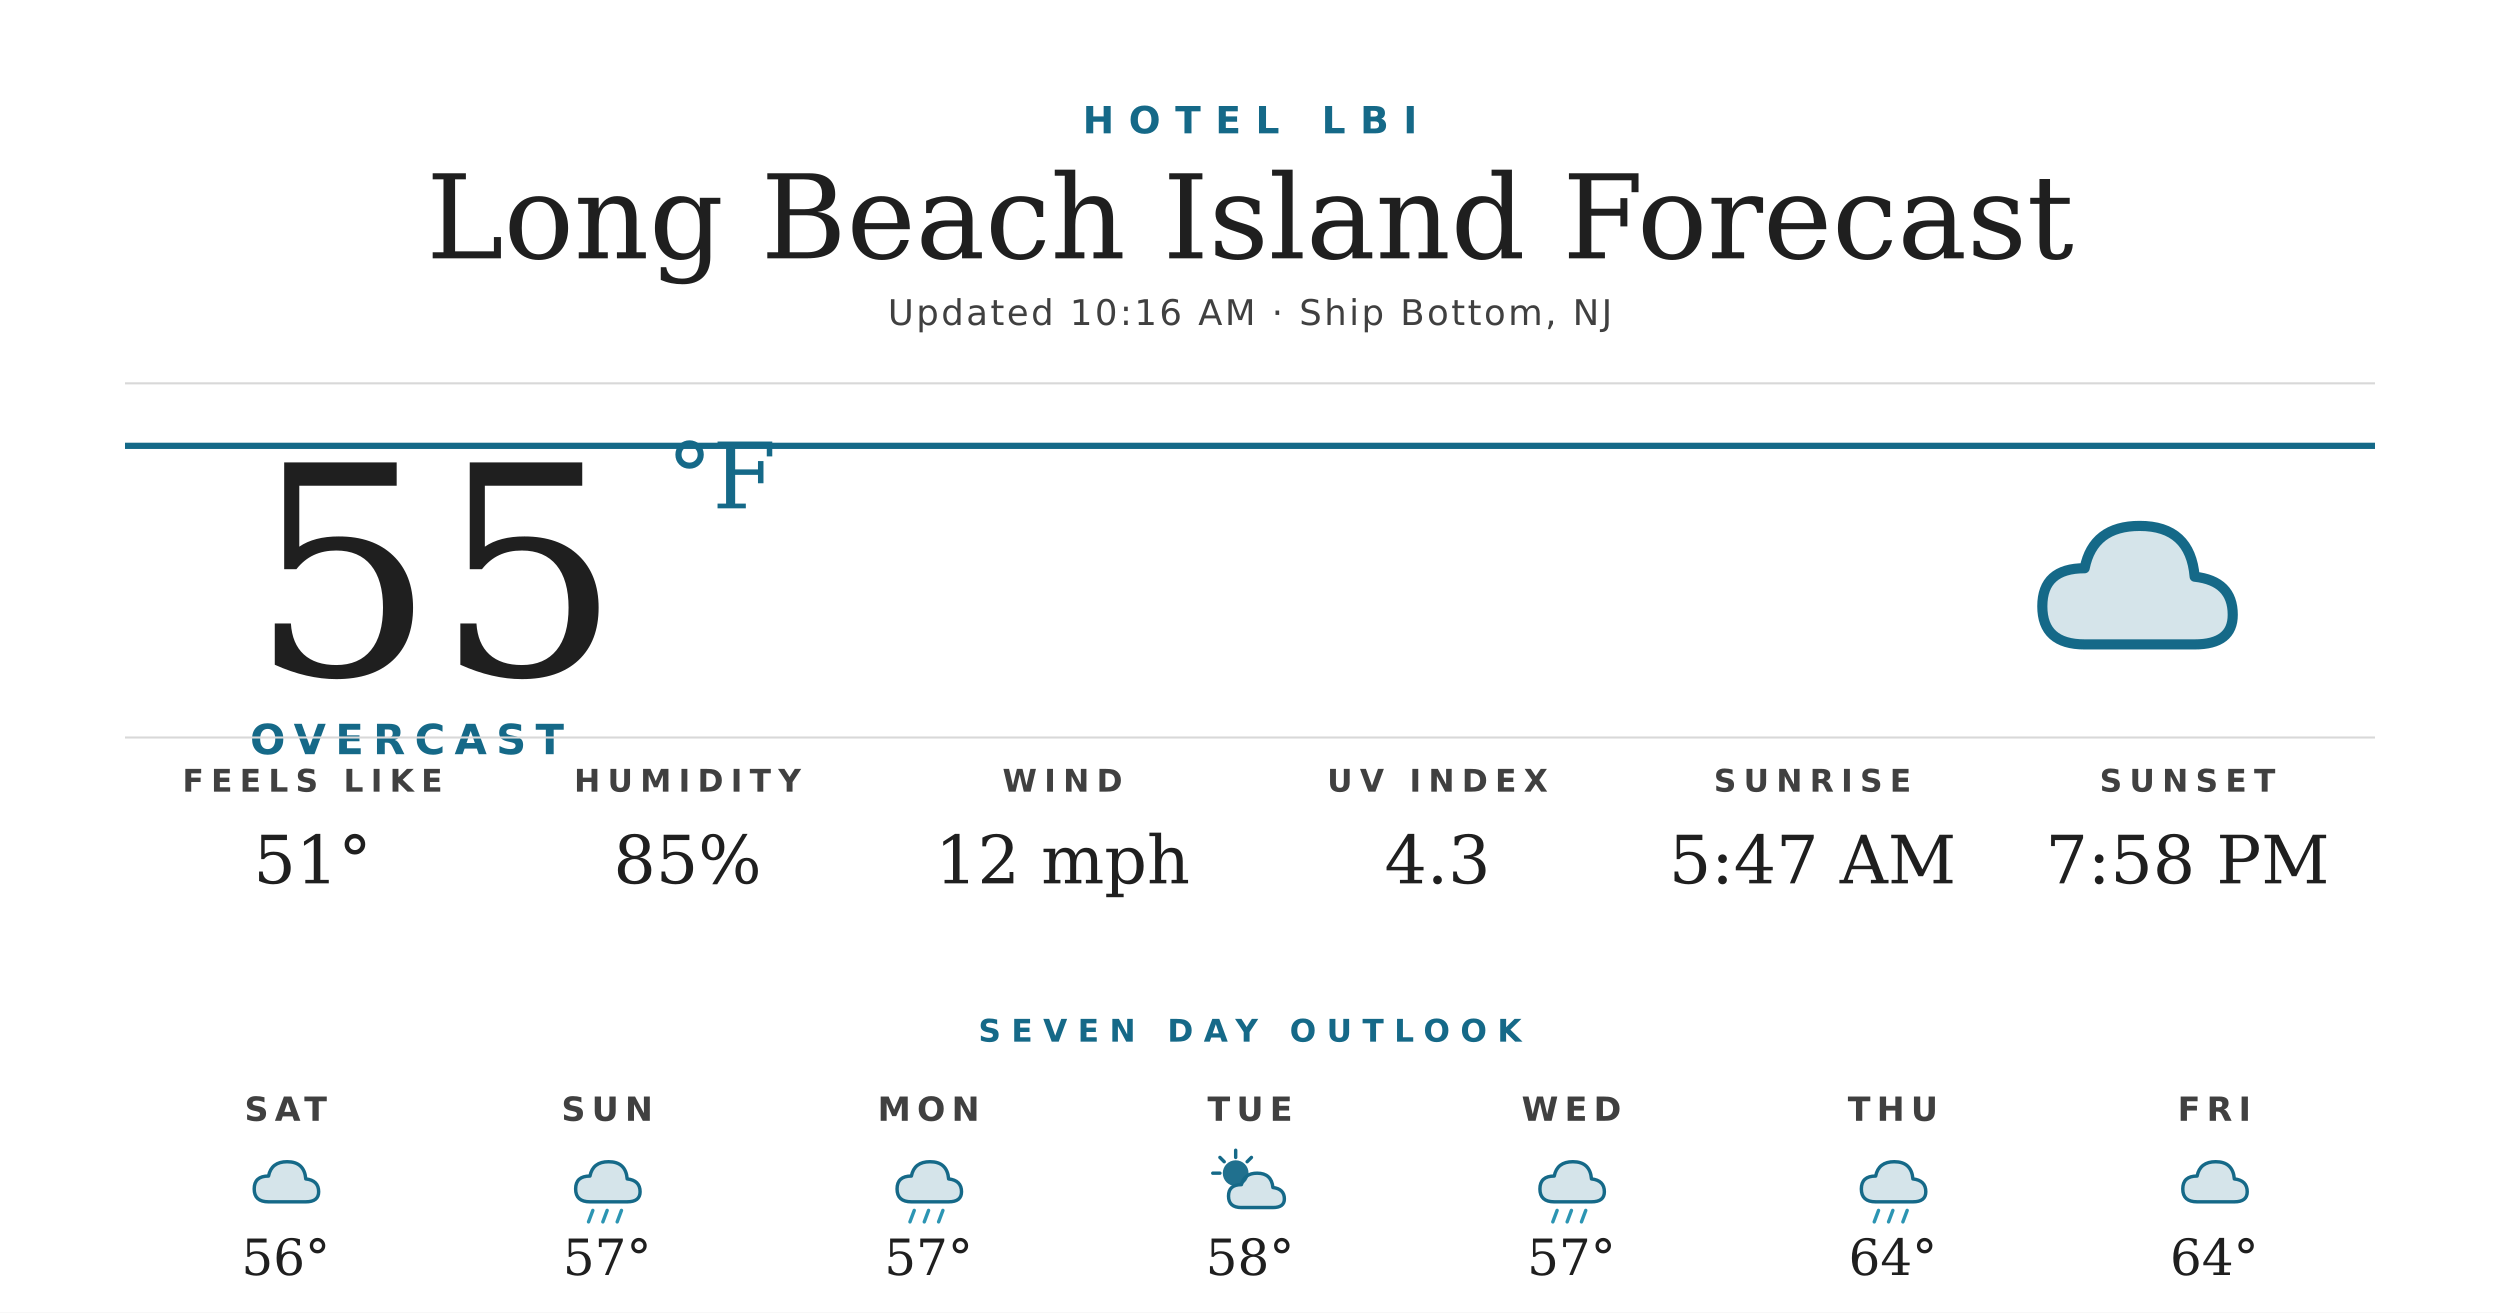
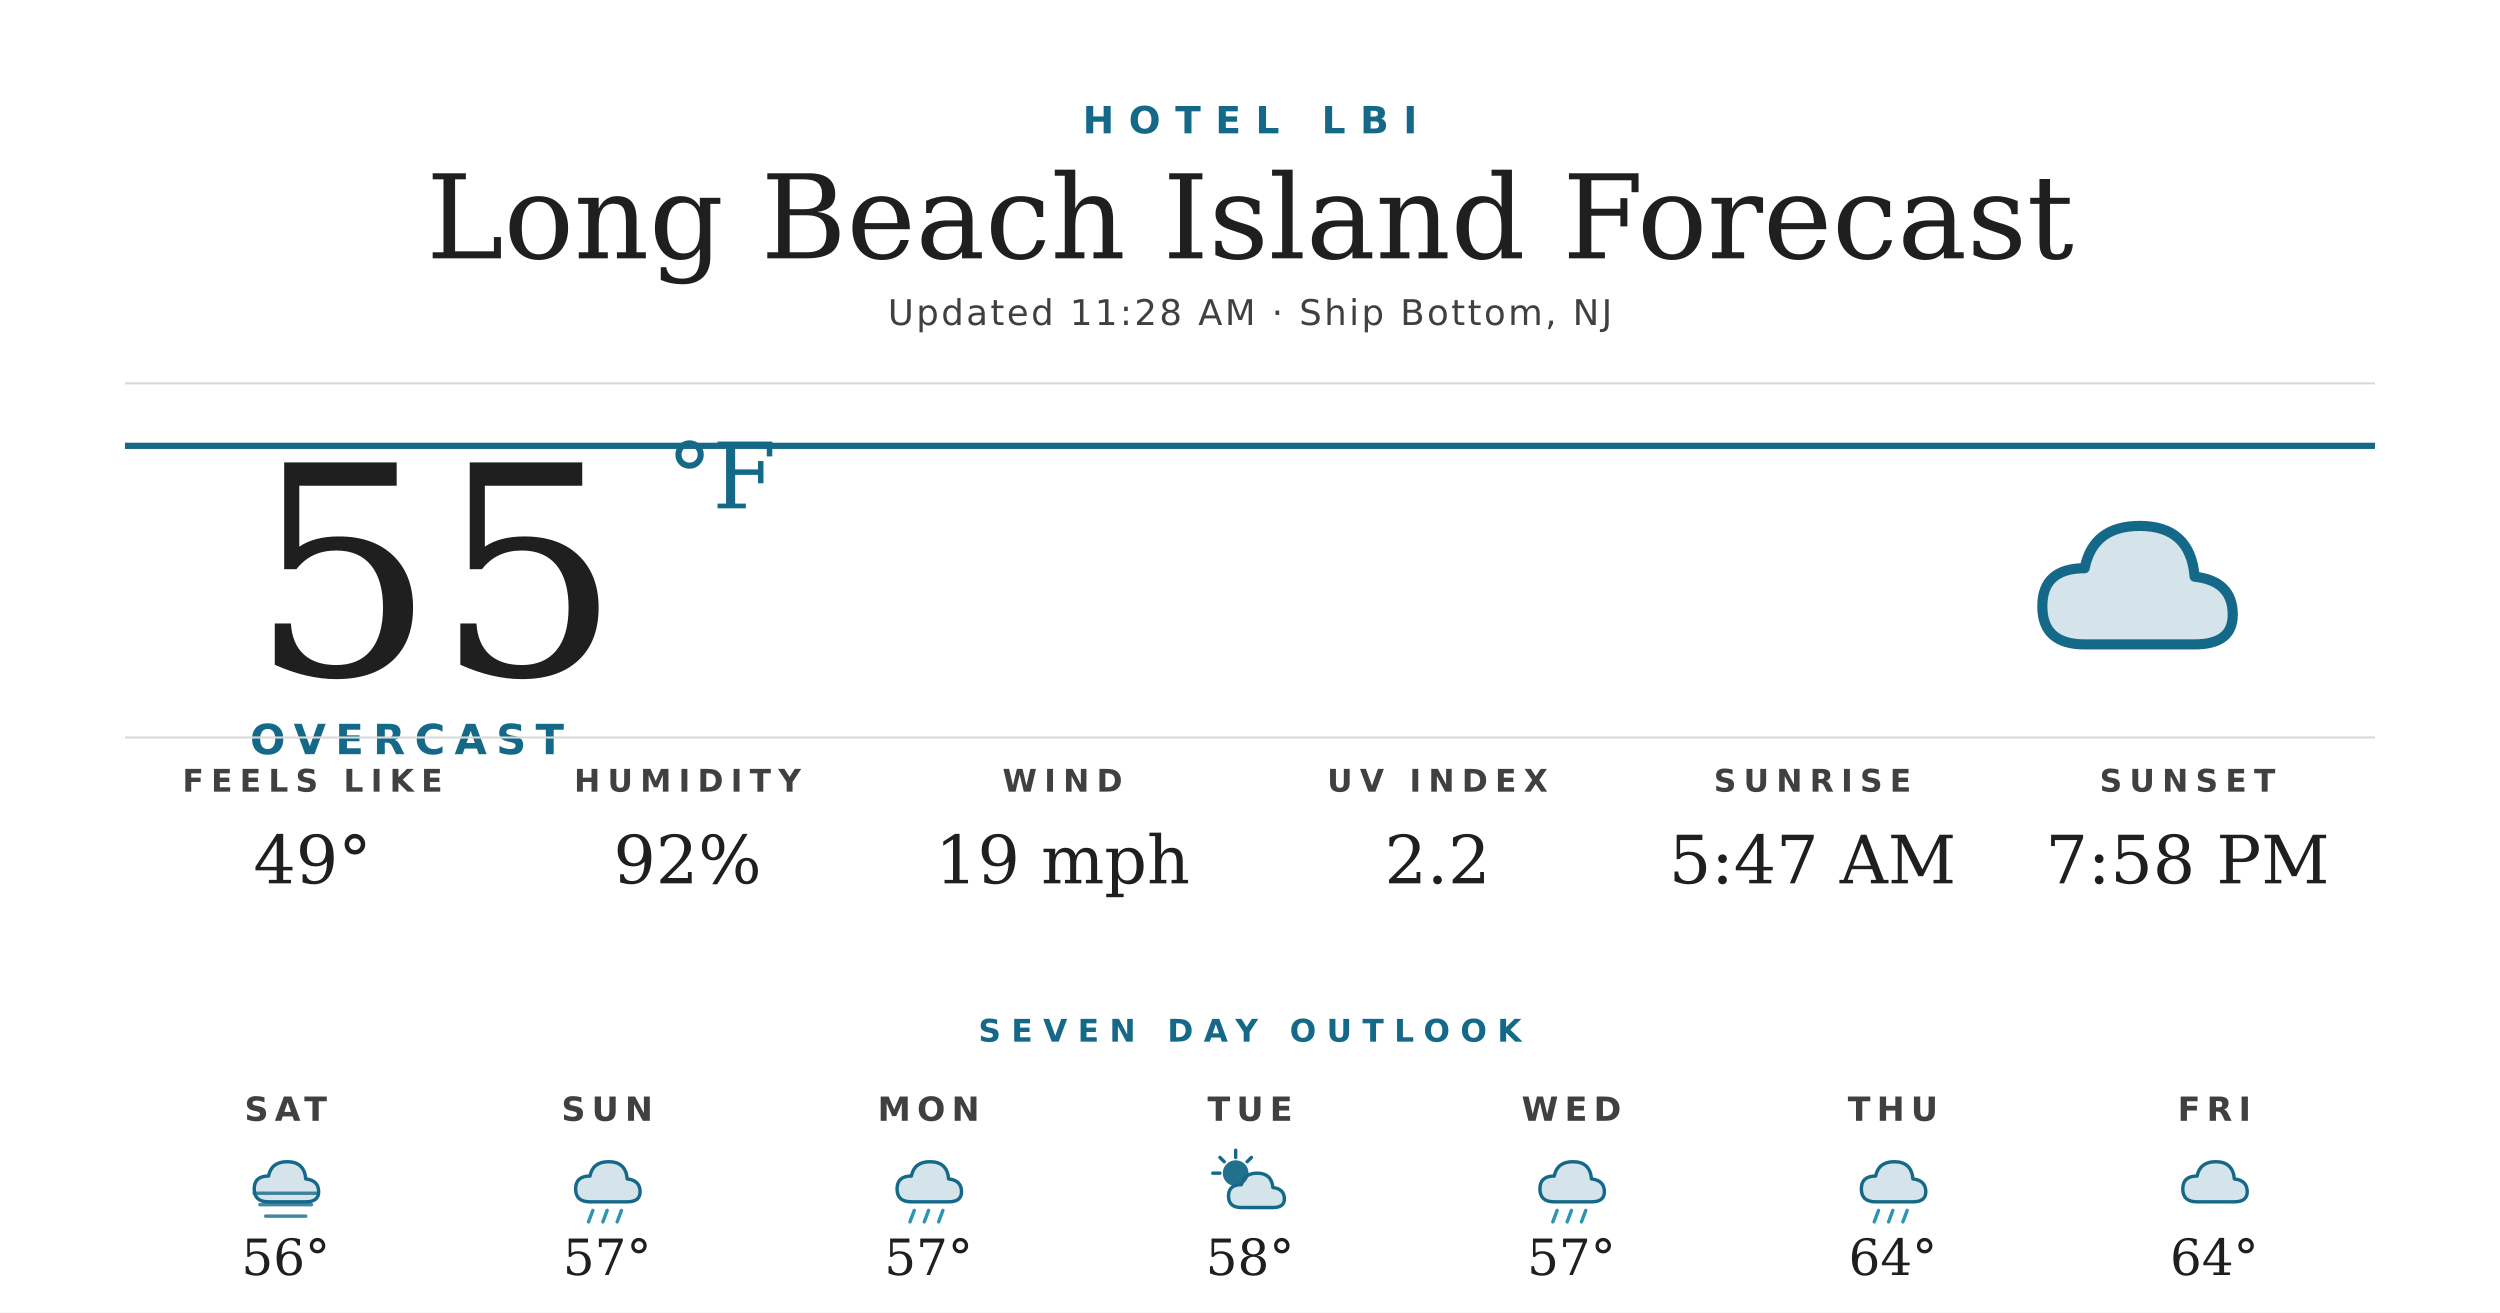
<svg xmlns="http://www.w3.org/2000/svg" width="1200" height="630" viewBox="0 0 1200 630">
  <rect width="1200" height="630" fill="#ffffff" />
  <text x="600" y="64" text-anchor="middle" font-family="'Montserrat Bold', 'Montserrat', 'DejaVu Sans', Helvetica, Arial, sans-serif" font-size="18" font-weight="700" fill="#156988" letter-spacing="7">HOTEL LBI</text>
  <text x="600" y="124" text-anchor="middle" font-family="'Prata', 'DejaVu Serif', Georgia, serif" font-size="56" fill="#1f1f1f">Long Beach Island Forecast</text>
-   <text x="600" y="156" text-anchor="middle" font-family="'Montserrat', 'DejaVu Sans', Helvetica, Arial, sans-serif" font-size="17" font-weight="500" fill="#404040" letter-spacing="1.2">Updated 10:16 AM · Ship Bottom, NJ</text>
+   <text x="600" y="156" text-anchor="middle" font-family="'Montserrat', 'DejaVu Sans', Helvetica, Arial, sans-serif" font-size="17" font-weight="500" fill="#404040" letter-spacing="1.2">Updated 11:28 AM · Ship Bottom, NJ</text>
  <line x1="60" y1="184" x2="1140" y2="184" stroke="#d8d8d8" stroke-width="1" />
  <line x1="60" y1="214" x2="1140" y2="214" stroke="#156988" stroke-width="3" />
  <text x="120" y="324" font-family="'Prata', 'DejaVu Serif', Georgia, serif" font-size="140" fill="#1f1f1f">55</text>
  <text x="320" y="244" font-family="'Prata', 'DejaVu Serif', Georgia, serif" font-size="44" fill="#156988">°F</text>
  <text x="120" y="362" font-family="'Montserrat Bold', 'Montserrat', 'DejaVu Sans', Helvetica, Arial, sans-serif" font-size="20" font-weight="700" fill="#156988" letter-spacing="4.5">OVERCAST</text>
  <g transform="translate(960,224) scale(2.03125)">
    <path d="M20 42 Q10 42 10 33 Q10 24 20 24 Q22 14 33 14 Q45 14 46 26 Q55 27 55 35 Q55 42 46 42 Z" fill="#156988" opacity="0.18" />
    <path d="M20 42 Q10 42 10 33 Q10 24 20 24 Q22 14 33 14 Q45 14 46 26 Q55 27 55 35 Q55 42 46 42 Z" fill="none" stroke="#156988" stroke-width="2.4" stroke-linejoin="round" />
  </g>
  <line x1="60" y1="354" x2="1140" y2="354" stroke="#d8d8d8" stroke-width="1" />
  <text x="150" y="380" text-anchor="middle" font-family="'Montserrat Bold', 'Montserrat', 'DejaVu Sans', Helvetica, Arial, sans-serif" font-size="15" font-weight="700" fill="#404040" letter-spacing="3.5">FEELS LIKE</text>
-   <text x="150" y="424" text-anchor="middle" font-family="'Prata', 'DejaVu Serif', Georgia, serif" font-size="32" fill="#1f1f1f">51°</text>
+   <text x="150" y="424" text-anchor="middle" font-family="'Prata', 'DejaVu Serif', Georgia, serif" font-size="32" fill="#1f1f1f">49°</text>
  <text x="330" y="380" text-anchor="middle" font-family="'Montserrat Bold', 'Montserrat', 'DejaVu Sans', Helvetica, Arial, sans-serif" font-size="15" font-weight="700" fill="#404040" letter-spacing="3.5">HUMIDITY</text>
-   <text x="330" y="424" text-anchor="middle" font-family="'Prata', 'DejaVu Serif', Georgia, serif" font-size="32" fill="#1f1f1f">85%</text>
+   <text x="330" y="424" text-anchor="middle" font-family="'Prata', 'DejaVu Serif', Georgia, serif" font-size="32" fill="#1f1f1f">92%</text>
  <text x="510" y="380" text-anchor="middle" font-family="'Montserrat Bold', 'Montserrat', 'DejaVu Sans', Helvetica, Arial, sans-serif" font-size="15" font-weight="700" fill="#404040" letter-spacing="3.5">WIND</text>
-   <text x="510" y="424" text-anchor="middle" font-family="'Prata', 'DejaVu Serif', Georgia, serif" font-size="32" fill="#1f1f1f">12 mph</text>
+   <text x="510" y="424" text-anchor="middle" font-family="'Prata', 'DejaVu Serif', Georgia, serif" font-size="32" fill="#1f1f1f">19 mph</text>
  <text x="690" y="380" text-anchor="middle" font-family="'Montserrat Bold', 'Montserrat', 'DejaVu Sans', Helvetica, Arial, sans-serif" font-size="15" font-weight="700" fill="#404040" letter-spacing="3.5">UV INDEX</text>
-   <text x="690" y="424" text-anchor="middle" font-family="'Prata', 'DejaVu Serif', Georgia, serif" font-size="32" fill="#1f1f1f">4.3</text>
+   <text x="690" y="424" text-anchor="middle" font-family="'Prata', 'DejaVu Serif', Georgia, serif" font-size="32" fill="#1f1f1f">2.2</text>
  <text x="870" y="380" text-anchor="middle" font-family="'Montserrat Bold', 'Montserrat', 'DejaVu Sans', Helvetica, Arial, sans-serif" font-size="15" font-weight="700" fill="#404040" letter-spacing="3.5">SUNRISE</text>
  <text x="870" y="424" text-anchor="middle" font-family="'Prata', 'DejaVu Serif', Georgia, serif" font-size="32" fill="#1f1f1f">5:47 AM</text>
  <text x="1050" y="380" text-anchor="middle" font-family="'Montserrat Bold', 'Montserrat', 'DejaVu Sans', Helvetica, Arial, sans-serif" font-size="15" font-weight="700" fill="#404040" letter-spacing="3.5">SUNSET</text>
  <text x="1050" y="424" text-anchor="middle" font-family="'Prata', 'DejaVu Serif', Georgia, serif" font-size="32" fill="#1f1f1f">7:58 PM</text>
  <text x="600" y="500" text-anchor="middle" font-family="'Montserrat Bold', 'Montserrat', 'DejaVu Sans', Helvetica, Arial, sans-serif" font-size="15" font-weight="700" fill="#156988" letter-spacing="5">SEVEN DAY OUTLOOK</text>
  <text x="137.143" y="538" text-anchor="middle" font-family="'Montserrat Bold', 'Montserrat', 'DejaVu Sans', Helvetica, Arial, sans-serif" font-size="16" font-weight="700" fill="#404040" letter-spacing="3">SAT</text>
  <g transform="translate(115.1429,548) scale(0.6875)">
    <path d="M20 42 Q10 42 10 33 Q10 24 20 24 Q22 14 33 14 Q45 14 46 26 Q55 27 55 35 Q55 42 46 42 Z" fill="#156988" opacity="0.18" />
    <path d="M20 42 Q10 42 10 33 Q10 24 20 24 Q22 14 33 14 Q45 14 46 26 Q55 27 55 35 Q55 42 46 42 Z" fill="none" stroke="#156988" stroke-width="2.4" stroke-linejoin="round" />
+     <g stroke="#156988" stroke-width="2.4" stroke-linecap="round" opacity="0.8">
+       <line x1="10" y1="36" x2="54" y2="36" />
+       <line x1="14" y1="44" x2="50" y2="44" />
+       <line x1="18" y1="52" x2="46" y2="52" />
+     </g>
  </g>
  <text x="137.143" y="612" text-anchor="middle" font-family="'Prata', 'DejaVu Serif', Georgia, serif" font-size="24" fill="#1f1f1f">56°</text>
  <text x="291.429" y="538" text-anchor="middle" font-family="'Montserrat Bold', 'Montserrat', 'DejaVu Sans', Helvetica, Arial, sans-serif" font-size="16" font-weight="700" fill="#404040" letter-spacing="3">SUN</text>
  <g transform="translate(269.4286,548) scale(0.6875)">
    <path d="M20 42 Q10 42 10 33 Q10 24 20 24 Q22 14 33 14 Q45 14 46 26 Q55 27 55 35 Q55 42 46 42 Z" fill="#156988" opacity="0.18" />
    <path d="M20 42 Q10 42 10 33 Q10 24 20 24 Q22 14 33 14 Q45 14 46 26 Q55 27 55 35 Q55 42 46 42 Z" fill="none" stroke="#156988" stroke-width="2.4" stroke-linejoin="round" />
    <g stroke="#2C95B3" stroke-width="2.4" stroke-linecap="round">
      <line x1="22" y1="48" x2="19" y2="56" />
      <line x1="32" y1="48" x2="29" y2="56" />
      <line x1="42" y1="48" x2="39" y2="56" />
    </g>
  </g>
  <text x="291.429" y="612" text-anchor="middle" font-family="'Prata', 'DejaVu Serif', Georgia, serif" font-size="24" fill="#1f1f1f">57°</text>
  <text x="445.714" y="538" text-anchor="middle" font-family="'Montserrat Bold', 'Montserrat', 'DejaVu Sans', Helvetica, Arial, sans-serif" font-size="16" font-weight="700" fill="#404040" letter-spacing="3">MON</text>
  <g transform="translate(423.7143,548) scale(0.6875)">
    <path d="M20 42 Q10 42 10 33 Q10 24 20 24 Q22 14 33 14 Q45 14 46 26 Q55 27 55 35 Q55 42 46 42 Z" fill="#156988" opacity="0.18" />
    <path d="M20 42 Q10 42 10 33 Q10 24 20 24 Q22 14 33 14 Q45 14 46 26 Q55 27 55 35 Q55 42 46 42 Z" fill="none" stroke="#156988" stroke-width="2.4" stroke-linejoin="round" />
    <g stroke="#2C95B3" stroke-width="2.4" stroke-linecap="round">
      <line x1="22" y1="48" x2="19" y2="56" />
      <line x1="32" y1="48" x2="29" y2="56" />
      <line x1="42" y1="48" x2="39" y2="56" />
    </g>
  </g>
  <text x="445.714" y="612" text-anchor="middle" font-family="'Prata', 'DejaVu Serif', Georgia, serif" font-size="24" fill="#1f1f1f">57°</text>
  <text x="600" y="538" text-anchor="middle" font-family="'Montserrat Bold', 'Montserrat', 'DejaVu Sans', Helvetica, Arial, sans-serif" font-size="16" font-weight="700" fill="#404040" letter-spacing="3">TUE</text>
  <g transform="translate(578,548) scale(0.6875)">
    <circle cx="22" cy="22" r="9" fill="#156988" opacity="0.95" />
    <g stroke="#156988" stroke-width="2.4" stroke-linecap="round">
      <line x1="22" y1="6" x2="22" y2="11" />
      <line x1="6" y1="22" x2="11" y2="22" />
      <line x1="11" y1="11" x2="14" y2="14" />
      <line x1="33" y1="11" x2="30" y2="14" />
    </g>
    <path d="M26 46 Q17 46 17 38 Q17 30 26 30 Q28 22 37 22 Q47 22 48 32 Q56 33 56 40 Q56 46 48 46 Z" fill="#156988" opacity="0.18" />
    <path d="M26 46 Q17 46 17 38 Q17 30 26 30 Q28 22 37 22 Q47 22 48 32 Q56 33 56 40 Q56 46 48 46 Z" fill="none" stroke="#156988" stroke-width="2.4" stroke-linejoin="round" />
  </g>
  <text x="600" y="612" text-anchor="middle" font-family="'Prata', 'DejaVu Serif', Georgia, serif" font-size="24" fill="#1f1f1f">58°</text>
  <text x="754.286" y="538" text-anchor="middle" font-family="'Montserrat Bold', 'Montserrat', 'DejaVu Sans', Helvetica, Arial, sans-serif" font-size="16" font-weight="700" fill="#404040" letter-spacing="3">WED</text>
  <g transform="translate(732.2857,548) scale(0.6875)">
    <path d="M20 42 Q10 42 10 33 Q10 24 20 24 Q22 14 33 14 Q45 14 46 26 Q55 27 55 35 Q55 42 46 42 Z" fill="#156988" opacity="0.18" />
    <path d="M20 42 Q10 42 10 33 Q10 24 20 24 Q22 14 33 14 Q45 14 46 26 Q55 27 55 35 Q55 42 46 42 Z" fill="none" stroke="#156988" stroke-width="2.4" stroke-linejoin="round" />
    <g stroke="#2C95B3" stroke-width="2.4" stroke-linecap="round">
      <line x1="22" y1="48" x2="19" y2="56" />
      <line x1="32" y1="48" x2="29" y2="56" />
      <line x1="42" y1="48" x2="39" y2="56" />
    </g>
  </g>
  <text x="754.286" y="612" text-anchor="middle" font-family="'Prata', 'DejaVu Serif', Georgia, serif" font-size="24" fill="#1f1f1f">57°</text>
  <text x="908.571" y="538" text-anchor="middle" font-family="'Montserrat Bold', 'Montserrat', 'DejaVu Sans', Helvetica, Arial, sans-serif" font-size="16" font-weight="700" fill="#404040" letter-spacing="3">THU</text>
  <g transform="translate(886.5714,548) scale(0.6875)">
    <path d="M20 42 Q10 42 10 33 Q10 24 20 24 Q22 14 33 14 Q45 14 46 26 Q55 27 55 35 Q55 42 46 42 Z" fill="#156988" opacity="0.18" />
    <path d="M20 42 Q10 42 10 33 Q10 24 20 24 Q22 14 33 14 Q45 14 46 26 Q55 27 55 35 Q55 42 46 42 Z" fill="none" stroke="#156988" stroke-width="2.4" stroke-linejoin="round" />
    <g stroke="#2C95B3" stroke-width="2.4" stroke-linecap="round">
      <line x1="22" y1="48" x2="19" y2="56" />
      <line x1="32" y1="48" x2="29" y2="56" />
      <line x1="42" y1="48" x2="39" y2="56" />
    </g>
  </g>
  <text x="908.571" y="612" text-anchor="middle" font-family="'Prata', 'DejaVu Serif', Georgia, serif" font-size="24" fill="#1f1f1f">64°</text>
  <text x="1062.857" y="538" text-anchor="middle" font-family="'Montserrat Bold', 'Montserrat', 'DejaVu Sans', Helvetica, Arial, sans-serif" font-size="16" font-weight="700" fill="#404040" letter-spacing="3">FRI</text>
  <g transform="translate(1040.857,548) scale(0.6875)">
    <path d="M20 42 Q10 42 10 33 Q10 24 20 24 Q22 14 33 14 Q45 14 46 26 Q55 27 55 35 Q55 42 46 42 Z" fill="#156988" opacity="0.18" />
    <path d="M20 42 Q10 42 10 33 Q10 24 20 24 Q22 14 33 14 Q45 14 46 26 Q55 27 55 35 Q55 42 46 42 Z" fill="none" stroke="#156988" stroke-width="2.4" stroke-linejoin="round" />
  </g>
  <text x="1062.857" y="612" text-anchor="middle" font-family="'Prata', 'DejaVu Serif', Georgia, serif" font-size="24" fill="#1f1f1f">64°</text>
</svg>
